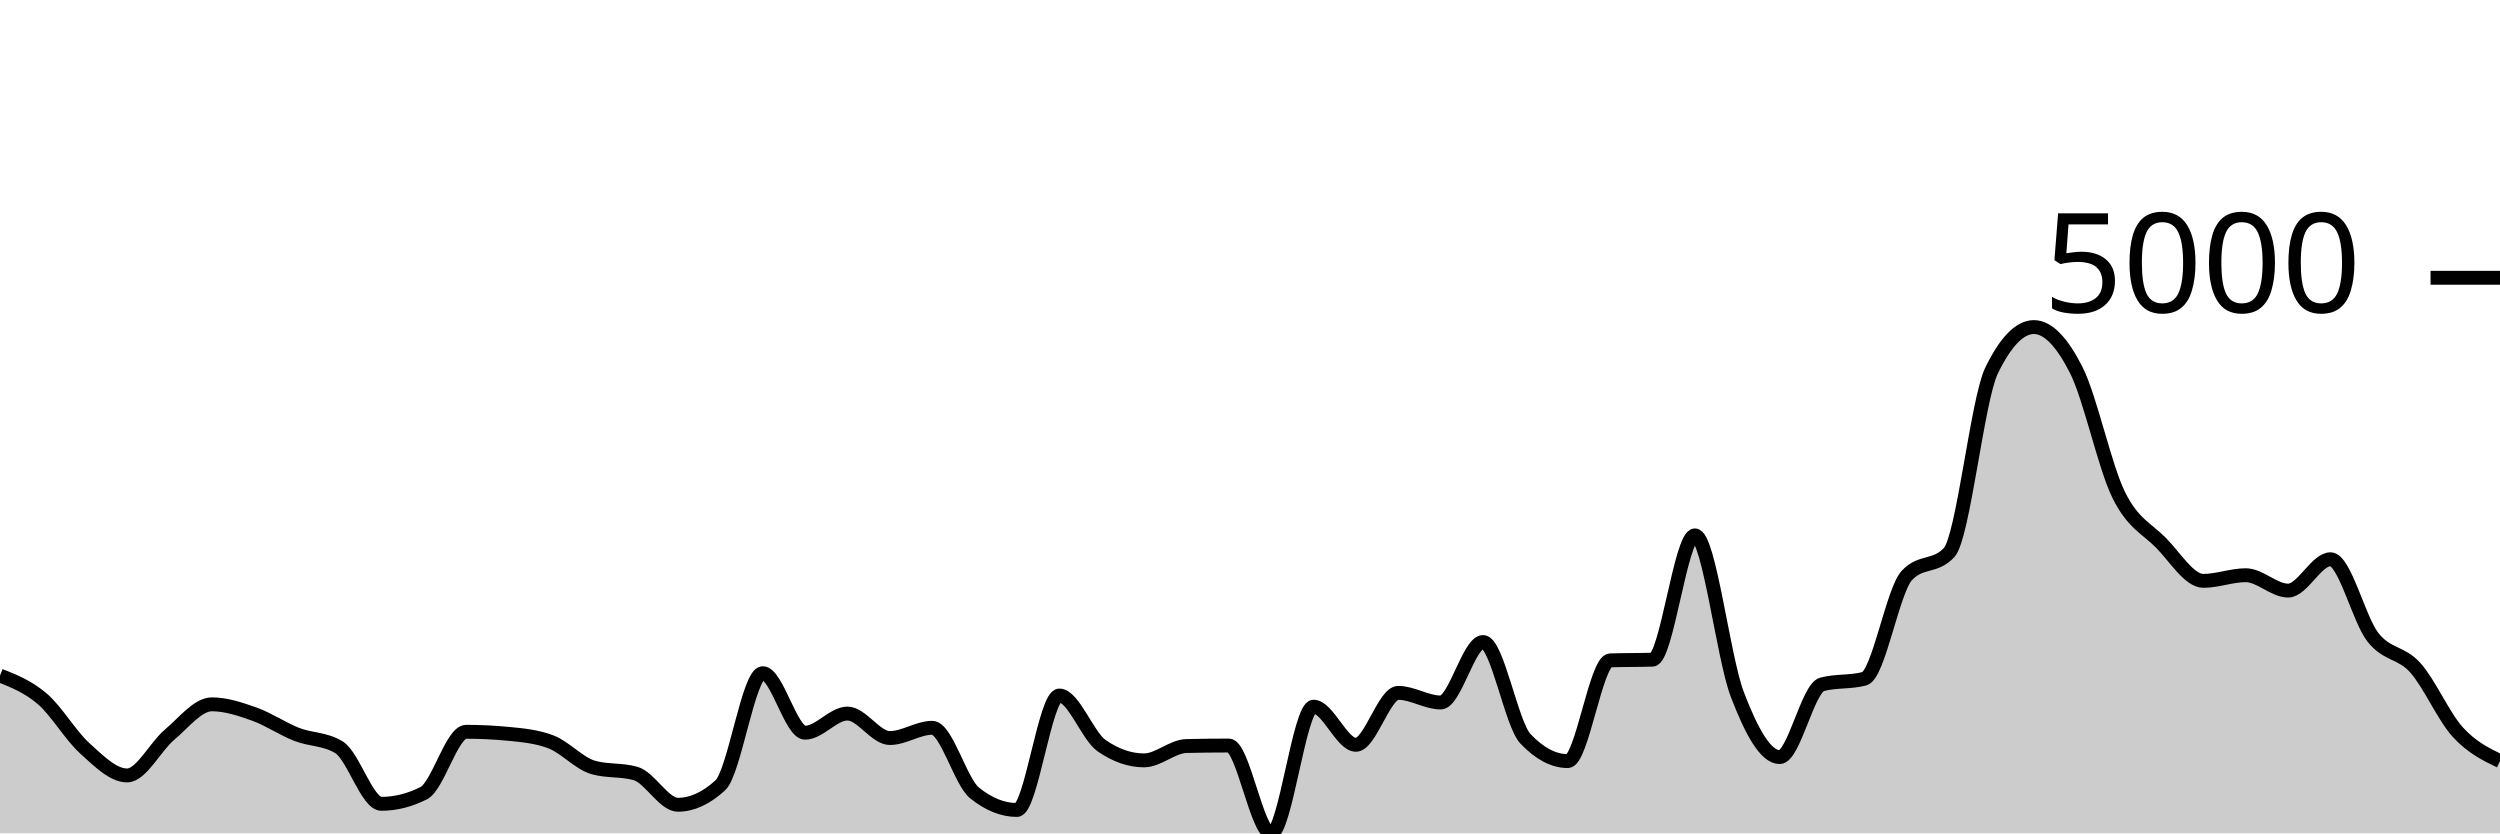
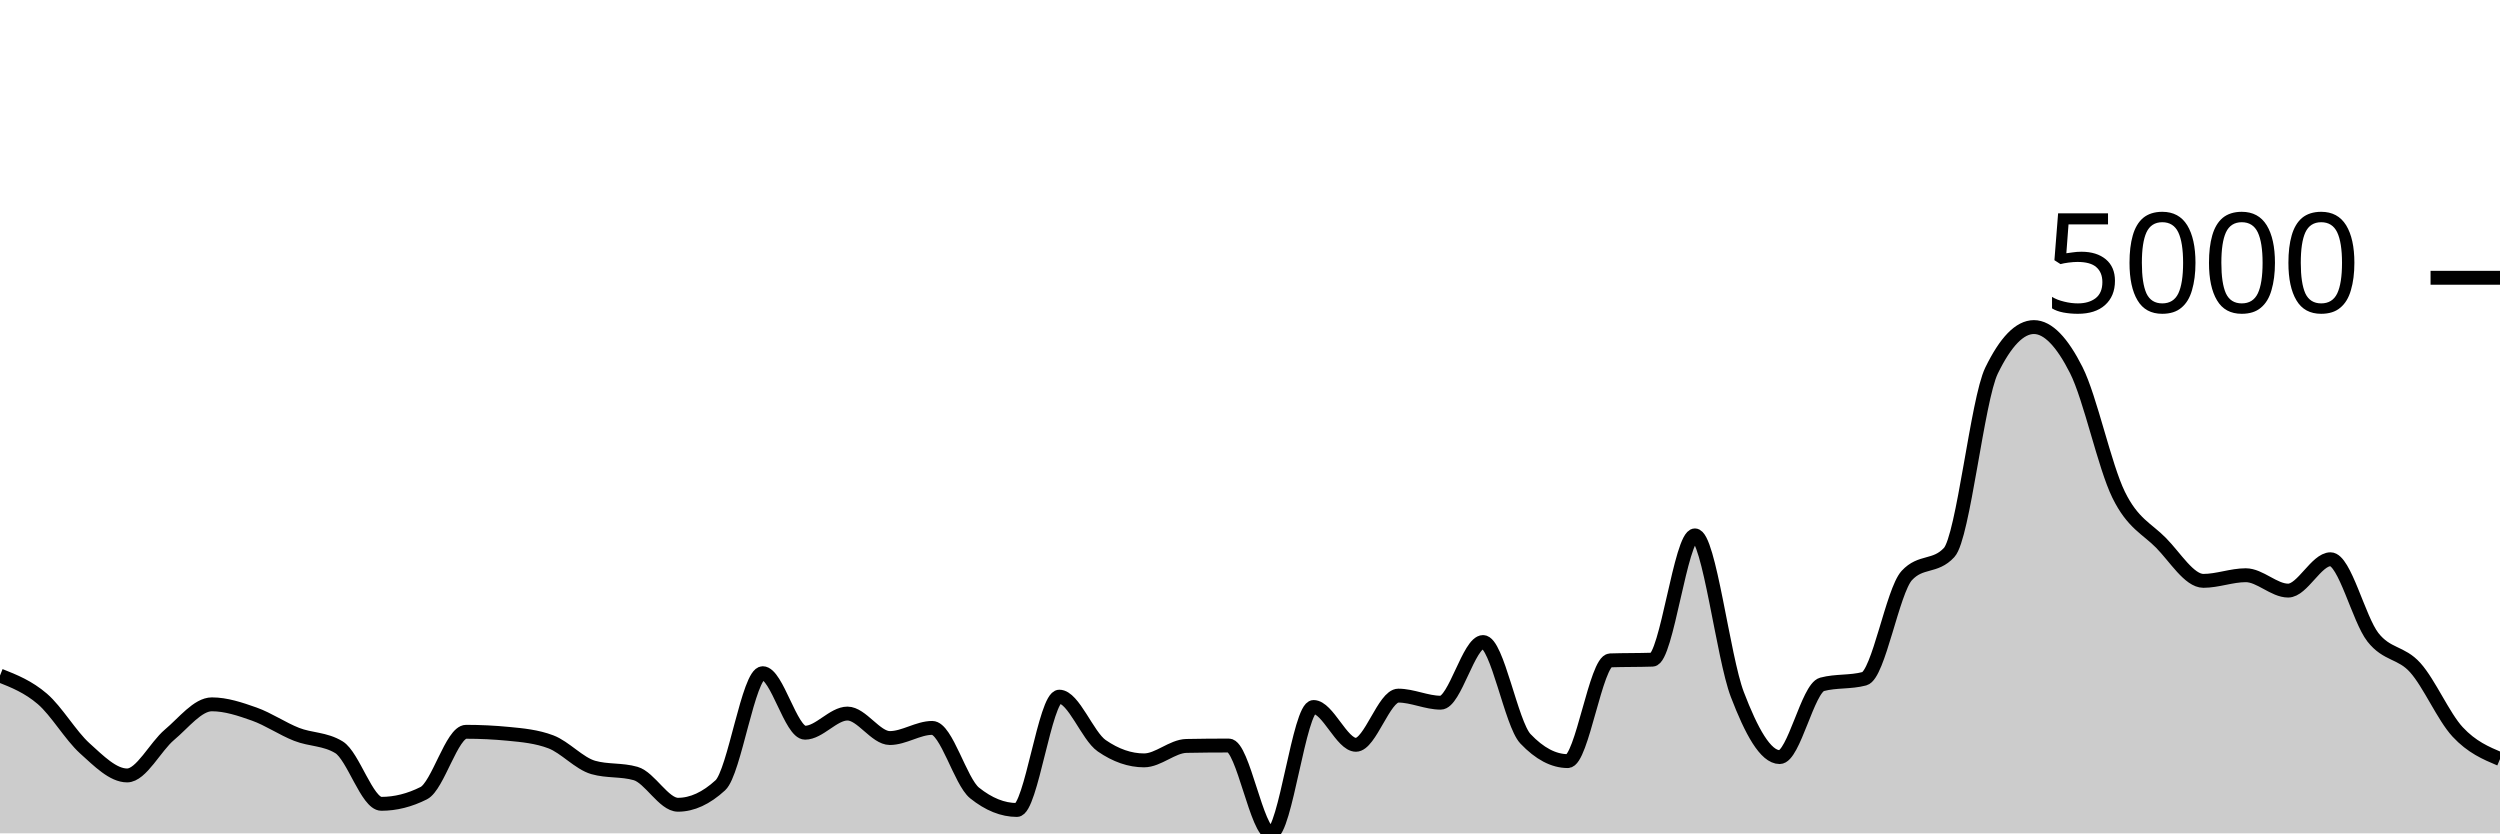
<svg xmlns="http://www.w3.org/2000/svg" viewBox="0 0 180 60">
  <g transform="translate(0,20)">
-     <path class="area" fill="rgba(0, 0, 0, 0.2)" d="M0,28.639C1.017,29.043,2.034,29.448,3.051,30.321C4.068,31.194,5.085,32.958,6.102,33.877C7.119,34.795,8.136,35.832,9.153,35.832C10.169,35.832,11.186,33.756,12.203,32.903C13.22,32.05,14.237,30.712,15.254,30.712C16.271,30.712,17.288,31.053,18.305,31.413C19.322,31.773,20.339,32.475,21.356,32.873C22.373,33.272,23.39,33.183,24.407,33.803C25.424,34.423,26.441,37.875,27.458,37.875C28.475,37.875,29.492,37.62,30.508,37.108C31.525,36.597,32.542,32.689,33.559,32.689C34.576,32.689,35.593,32.738,36.61,32.837C37.627,32.935,38.644,33.028,39.661,33.412C40.678,33.796,41.695,34.966,42.712,35.256C43.729,35.547,44.746,35.401,45.763,35.692C46.78,35.982,47.797,37.942,48.814,37.942C49.831,37.942,50.847,37.474,51.864,36.54C52.881,35.606,53.898,28.469,54.915,28.469C55.932,28.469,56.949,32.755,57.966,32.755C58.983,32.755,60,31.376,61.017,31.376C62.034,31.376,63.051,33.139,64.068,33.139C65.085,33.139,66.102,32.401,67.119,32.401C68.136,32.401,69.153,36.277,70.169,37.093C71.186,37.91,72.203,38.318,73.22,38.318C74.237,38.318,75.254,30.077,76.271,30.077C77.288,30.077,78.305,32.989,79.322,33.692C80.339,34.396,81.356,34.747,82.373,34.747C83.39,34.747,84.407,33.739,85.424,33.714C86.441,33.69,87.458,33.678,88.475,33.678C89.492,33.678,90.508,40,91.525,40C92.542,40,93.559,30.882,94.576,30.882C95.593,30.882,96.61,33.626,97.627,33.626C98.644,33.626,99.661,29.886,100.678,29.886C101.695,29.886,102.712,30.579,103.729,30.579C104.746,30.579,105.763,26.226,106.78,26.226C107.797,26.226,108.814,32.119,109.831,33.191C110.847,34.263,111.864,34.799,112.881,34.799C113.898,34.799,114.915,27.581,115.932,27.547C116.949,27.513,117.966,27.53,118.983,27.495C120,27.461,121.017,18.547,122.034,18.547C123.051,18.547,124.068,27.336,125.085,29.996C126.102,32.657,127.119,34.511,128.136,34.511C129.153,34.511,130.169,29.544,131.186,29.273C132.203,29.003,133.22,29.138,134.237,28.868C135.254,28.597,136.271,22.545,137.288,21.439C138.305,20.332,139.322,20.885,140.339,19.779C141.356,18.672,142.373,8.774,143.39,6.684C144.407,4.594,145.424,3.549,146.441,3.549C147.458,3.549,148.475,4.634,149.492,6.647C150.508,8.66,151.525,13.552,152.542,15.625C153.559,17.698,154.576,18.052,155.593,19.085C156.61,20.118,157.627,21.822,158.644,21.822C159.661,21.822,160.678,21.416,161.695,21.416C162.712,21.416,163.729,22.523,164.746,22.523C165.763,22.523,166.78,20.266,167.797,20.266C168.814,20.266,169.831,24.579,170.847,25.88C171.864,27.181,172.881,26.935,173.898,28.071C174.915,29.207,175.932,31.575,176.949,32.696C177.966,33.818,178.983,34.308,180,34.799L180,40C178.983,40,177.966,40,176.949,40C175.932,40,174.915,40,173.898,40C172.881,40,171.864,40,170.847,40C169.831,40,168.814,40,167.797,40C166.78,40,165.763,40,164.746,40C163.729,40,162.712,40,161.695,40C160.678,40,159.661,40,158.644,40C157.627,40,156.61,40,155.593,40C154.576,40,153.559,40,152.542,40C151.525,40,150.508,40,149.492,40C148.475,40,147.458,40,146.441,40C145.424,40,144.407,40,143.39,40C142.373,40,141.356,40,140.339,40C139.322,40,138.305,40,137.288,40C136.271,40,135.254,40,134.237,40C133.22,40,132.203,40,131.186,40C130.169,40,129.153,40,128.136,40C127.119,40,126.102,40,125.085,40C124.068,40,123.051,40,122.034,40C121.017,40,120,40,118.983,40C117.966,40,116.949,40,115.932,40C114.915,40,113.898,40,112.881,40C111.864,40,110.847,40,109.831,40C108.814,40,107.797,40,106.78,40C105.763,40,104.746,40,103.729,40C102.712,40,101.695,40,100.678,40C99.661,40,98.644,40,97.627,40C96.61,40,95.593,40,94.576,40C93.559,40,92.542,40,91.525,40C90.508,40,89.492,40,88.475,40C87.458,40,86.441,40,85.424,40C84.407,40,83.39,40,82.373,40C81.356,40,80.339,40,79.322,40C78.305,40,77.288,40,76.271,40C75.254,40,74.237,40,73.22,40C72.203,40,71.186,40,70.169,40C69.153,40,68.136,40,67.119,40C66.102,40,65.085,40,64.068,40C63.051,40,62.034,40,61.017,40C60,40,58.983,40,57.966,40C56.949,40,55.932,40,54.915,40C53.898,40,52.881,40,51.864,40C50.847,40,49.831,40,48.814,40C47.797,40,46.78,40,45.763,40C44.746,40,43.729,40,42.712,40C41.695,40,40.678,40,39.661,40C38.644,40,37.627,40,36.61,40C35.593,40,34.576,40,33.559,40C32.542,40,31.525,40,30.508,40C29.492,40,28.475,40,27.458,40C26.441,40,25.424,40,24.407,40C23.39,40,22.373,40,21.356,40C20.339,40,19.322,40,18.305,40C17.288,40,16.271,40,15.254,40C14.237,40,13.22,40,12.203,40C11.186,40,10.169,40,9.153,40C8.136,40,7.119,40,6.102,40C5.085,40,4.068,40,3.051,40C2.034,40,1.017,40,0,40Z" />
-     <path class="line" stroke="black" fill="none" d="M0,28.639C1.017,29.043,2.034,29.448,3.051,30.321C4.068,31.194,5.085,32.958,6.102,33.877C7.119,34.795,8.136,35.832,9.153,35.832C10.169,35.832,11.186,33.756,12.203,32.903C13.22,32.05,14.237,30.712,15.254,30.712C16.271,30.712,17.288,31.053,18.305,31.413C19.322,31.773,20.339,32.475,21.356,32.873C22.373,33.272,23.39,33.183,24.407,33.803C25.424,34.423,26.441,37.875,27.458,37.875C28.475,37.875,29.492,37.62,30.508,37.108C31.525,36.597,32.542,32.689,33.559,32.689C34.576,32.689,35.593,32.738,36.61,32.837C37.627,32.935,38.644,33.028,39.661,33.412C40.678,33.796,41.695,34.966,42.712,35.256C43.729,35.547,44.746,35.401,45.763,35.692C46.78,35.982,47.797,37.942,48.814,37.942C49.831,37.942,50.847,37.474,51.864,36.54C52.881,35.606,53.898,28.469,54.915,28.469C55.932,28.469,56.949,32.755,57.966,32.755C58.983,32.755,60,31.376,61.017,31.376C62.034,31.376,63.051,33.139,64.068,33.139C65.085,33.139,66.102,32.401,67.119,32.401C68.136,32.401,69.153,36.277,70.169,37.093C71.186,37.91,72.203,38.318,73.22,38.318C74.237,38.318,75.254,30.077,76.271,30.077C77.288,30.077,78.305,32.989,79.322,33.692C80.339,34.396,81.356,34.747,82.373,34.747C83.39,34.747,84.407,33.739,85.424,33.714C86.441,33.69,87.458,33.678,88.475,33.678C89.492,33.678,90.508,40,91.525,40C92.542,40,93.559,30.882,94.576,30.882C95.593,30.882,96.61,33.626,97.627,33.626C98.644,33.626,99.661,29.886,100.678,29.886C101.695,29.886,102.712,30.579,103.729,30.579C104.746,30.579,105.763,26.226,106.78,26.226C107.797,26.226,108.814,32.119,109.831,33.191C110.847,34.263,111.864,34.799,112.881,34.799C113.898,34.799,114.915,27.581,115.932,27.547C116.949,27.513,117.966,27.53,118.983,27.495C120,27.461,121.017,18.547,122.034,18.547C123.051,18.547,124.068,27.336,125.085,29.996C126.102,32.657,127.119,34.511,128.136,34.511C129.153,34.511,130.169,29.544,131.186,29.273C132.203,29.003,133.22,29.138,134.237,28.868C135.254,28.597,136.271,22.545,137.288,21.439C138.305,20.332,139.322,20.885,140.339,19.779C141.356,18.672,142.373,8.774,143.39,6.684C144.407,4.594,145.424,3.549,146.441,3.549C147.458,3.549,148.475,4.634,149.492,6.647C150.508,8.66,151.525,13.552,152.542,15.625C153.559,17.698,154.576,18.052,155.593,19.085C156.61,20.118,157.627,21.822,158.644,21.822C159.661,21.822,160.678,21.416,161.695,21.416C162.712,21.416,163.729,22.523,164.746,22.523C165.763,22.523,166.78,20.266,167.797,20.266C168.814,20.266,169.831,24.579,170.847,25.88C171.864,27.181,172.881,26.935,173.898,28.071C174.915,29.207,175.932,31.575,176.949,32.696C177.966,33.818,178.983,34.308,180,34.799" />
+     <path class="area" fill="rgba(0, 0, 0, 0.2)" d="M0,28.639C1.017,29.043,2.034,29.448,3.051,30.321C4.068,31.194,5.085,32.958,6.102,33.877C7.119,34.795,8.136,35.832,9.153,35.832C10.169,35.832,11.186,33.756,12.203,32.903C13.22,32.05,14.237,30.712,15.254,30.712C16.271,30.712,17.288,31.053,18.305,31.413C19.322,31.773,20.339,32.475,21.356,32.873C22.373,33.272,23.39,33.183,24.407,33.803C25.424,34.423,26.441,37.875,27.458,37.875C28.475,37.875,29.492,37.62,30.508,37.108C31.525,36.597,32.542,32.689,33.559,32.689C34.576,32.689,35.593,32.738,36.61,32.837C37.627,32.935,38.644,33.028,39.661,33.412C40.678,33.796,41.695,34.966,42.712,35.256C43.729,35.547,44.746,35.401,45.763,35.692C46.78,35.982,47.797,37.942,48.814,37.942C49.831,37.942,50.847,37.474,51.864,36.54C52.881,35.606,53.898,28.469,54.915,28.469C55.932,28.469,56.949,32.755,57.966,32.755C58.983,32.755,60,31.376,61.017,31.376C62.034,31.376,63.051,33.139,64.068,33.139C65.085,33.139,66.102,32.409,67.119,32.409C68.136,32.409,69.153,36.277,70.169,37.093C71.186,37.91,72.203,38.318,73.22,38.318C74.237,38.318,75.254,30.159,76.271,30.159C77.288,30.159,78.305,32.989,79.322,33.692C80.339,34.396,81.356,34.747,82.373,34.747C83.39,34.747,84.407,33.727,85.424,33.707C86.441,33.687,87.458,33.678,88.475,33.678C89.492,33.678,90.508,40,91.525,40C92.542,40,93.559,30.904,94.576,30.904C95.593,30.904,96.61,33.626,97.627,33.626C98.644,33.626,99.661,30.085,100.678,30.085C101.695,30.085,102.712,30.594,103.729,30.594C104.746,30.594,105.763,26.226,106.78,26.226C107.797,26.226,108.814,32.119,109.831,33.191C110.847,34.263,111.864,34.799,112.881,34.799C113.898,34.799,114.915,27.581,115.932,27.547C116.949,27.513,117.966,27.53,118.983,27.495C120,27.461,121.017,18.547,122.034,18.547C123.051,18.547,124.068,27.336,125.085,29.996C126.102,32.657,127.119,34.511,128.136,34.511C129.153,34.511,130.169,29.544,131.186,29.273C132.203,29.003,133.22,29.138,134.237,28.868C135.254,28.597,136.271,22.545,137.288,21.439C138.305,20.332,139.322,20.885,140.339,19.779C141.356,18.672,142.373,8.774,143.39,6.684C144.407,4.594,145.424,3.549,146.441,3.549C147.458,3.549,148.475,4.634,149.492,6.647C150.508,8.66,151.525,13.552,152.542,15.625C153.559,17.698,154.576,18.052,155.593,19.085C156.61,20.118,157.627,21.822,158.644,21.822C159.661,21.822,160.678,21.416,161.695,21.416C162.712,21.416,163.729,22.523,164.746,22.523C165.763,22.523,166.78,20.266,167.797,20.266C168.814,20.266,169.831,24.579,170.847,25.88C171.864,27.181,172.881,26.935,173.898,28.071C174.915,29.207,175.932,31.6,176.949,32.696C177.966,33.793,178.983,34.222,180,34.651L180,40C178.983,40,177.966,40,176.949,40C175.932,40,174.915,40,173.898,40C172.881,40,171.864,40,170.847,40C169.831,40,168.814,40,167.797,40C166.78,40,165.763,40,164.746,40C163.729,40,162.712,40,161.695,40C160.678,40,159.661,40,158.644,40C157.627,40,156.61,40,155.593,40C154.576,40,153.559,40,152.542,40C151.525,40,150.508,40,149.492,40C148.475,40,147.458,40,146.441,40C145.424,40,144.407,40,143.39,40C142.373,40,141.356,40,140.339,40C139.322,40,138.305,40,137.288,40C136.271,40,135.254,40,134.237,40C133.22,40,132.203,40,131.186,40C130.169,40,129.153,40,128.136,40C127.119,40,126.102,40,125.085,40C124.068,40,123.051,40,122.034,40C121.017,40,120,40,118.983,40C117.966,40,116.949,40,115.932,40C114.915,40,113.898,40,112.881,40C111.864,40,110.847,40,109.831,40C108.814,40,107.797,40,106.78,40C105.763,40,104.746,40,103.729,40C102.712,40,101.695,40,100.678,40C99.661,40,98.644,40,97.627,40C96.61,40,95.593,40,94.576,40C93.559,40,92.542,40,91.525,40C90.508,40,89.492,40,88.475,40C87.458,40,86.441,40,85.424,40C84.407,40,83.39,40,82.373,40C81.356,40,80.339,40,79.322,40C78.305,40,77.288,40,76.271,40C75.254,40,74.237,40,73.22,40C72.203,40,71.186,40,70.169,40C69.153,40,68.136,40,67.119,40C66.102,40,65.085,40,64.068,40C63.051,40,62.034,40,61.017,40C60,40,58.983,40,57.966,40C56.949,40,55.932,40,54.915,40C53.898,40,52.881,40,51.864,40C50.847,40,49.831,40,48.814,40C47.797,40,46.78,40,45.763,40C44.746,40,43.729,40,42.712,40C41.695,40,40.678,40,39.661,40C38.644,40,37.627,40,36.61,40C35.593,40,34.576,40,33.559,40C32.542,40,31.525,40,30.508,40C29.492,40,28.475,40,27.458,40C26.441,40,25.424,40,24.407,40C23.39,40,22.373,40,21.356,40C20.339,40,19.322,40,18.305,40C17.288,40,16.271,40,15.254,40C14.237,40,13.22,40,12.203,40C11.186,40,10.169,40,9.153,40C8.136,40,7.119,40,6.102,40C5.085,40,4.068,40,3.051,40C2.034,40,1.017,40,0,40Z" />
+     <path class="line" stroke="black" fill="none" d="M0,28.639C1.017,29.043,2.034,29.448,3.051,30.321C4.068,31.194,5.085,32.958,6.102,33.877C7.119,34.795,8.136,35.832,9.153,35.832C10.169,35.832,11.186,33.756,12.203,32.903C13.22,32.05,14.237,30.712,15.254,30.712C16.271,30.712,17.288,31.053,18.305,31.413C19.322,31.773,20.339,32.475,21.356,32.873C22.373,33.272,23.39,33.183,24.407,33.803C25.424,34.423,26.441,37.875,27.458,37.875C28.475,37.875,29.492,37.62,30.508,37.108C31.525,36.597,32.542,32.689,33.559,32.689C34.576,32.689,35.593,32.738,36.61,32.837C37.627,32.935,38.644,33.028,39.661,33.412C40.678,33.796,41.695,34.966,42.712,35.256C43.729,35.547,44.746,35.401,45.763,35.692C46.78,35.982,47.797,37.942,48.814,37.942C49.831,37.942,50.847,37.474,51.864,36.54C52.881,35.606,53.898,28.469,54.915,28.469C55.932,28.469,56.949,32.755,57.966,32.755C58.983,32.755,60,31.376,61.017,31.376C62.034,31.376,63.051,33.139,64.068,33.139C65.085,33.139,66.102,32.409,67.119,32.409C68.136,32.409,69.153,36.277,70.169,37.093C71.186,37.91,72.203,38.318,73.22,38.318C74.237,38.318,75.254,30.159,76.271,30.159C77.288,30.159,78.305,32.989,79.322,33.692C80.339,34.396,81.356,34.747,82.373,34.747C83.39,34.747,84.407,33.727,85.424,33.707C86.441,33.687,87.458,33.678,88.475,33.678C89.492,33.678,90.508,40,91.525,40C92.542,40,93.559,30.904,94.576,30.904C95.593,30.904,96.61,33.626,97.627,33.626C98.644,33.626,99.661,30.085,100.678,30.085C101.695,30.085,102.712,30.594,103.729,30.594C104.746,30.594,105.763,26.226,106.78,26.226C107.797,26.226,108.814,32.119,109.831,33.191C110.847,34.263,111.864,34.799,112.881,34.799C113.898,34.799,114.915,27.581,115.932,27.547C116.949,27.513,117.966,27.53,118.983,27.495C120,27.461,121.017,18.547,122.034,18.547C123.051,18.547,124.068,27.336,125.085,29.996C126.102,32.657,127.119,34.511,128.136,34.511C129.153,34.511,130.169,29.544,131.186,29.273C132.203,29.003,133.22,29.138,134.237,28.868C135.254,28.597,136.271,22.545,137.288,21.439C138.305,20.332,139.322,20.885,140.339,19.779C141.356,18.672,142.373,8.774,143.39,6.684C144.407,4.594,145.424,3.549,146.441,3.549C147.458,3.549,148.475,4.634,149.492,6.647C150.508,8.66,151.525,13.552,152.542,15.625C153.559,17.698,154.576,18.052,155.593,19.085C156.61,20.118,157.627,21.822,158.644,21.822C159.661,21.822,160.678,21.416,161.695,21.416C162.712,21.416,163.729,22.523,164.746,22.523C165.763,22.523,166.78,20.266,167.797,20.266C168.814,20.266,169.831,24.579,170.847,25.88C171.864,27.181,172.881,26.935,173.898,28.071C174.915,29.207,175.932,31.6,176.949,32.696C177.966,33.793,178.983,34.222,180,34.651" />
    <path class="axis-ceiling" stroke-width="1" stroke="black" fill="none" d="M175,0L180,0" />
    <text class="axis-ceiling-label" font-family="sans-serif" text-anchor="end" font-size="10px" x="170" y="2.5">5000</text>
  </g>
</svg>
